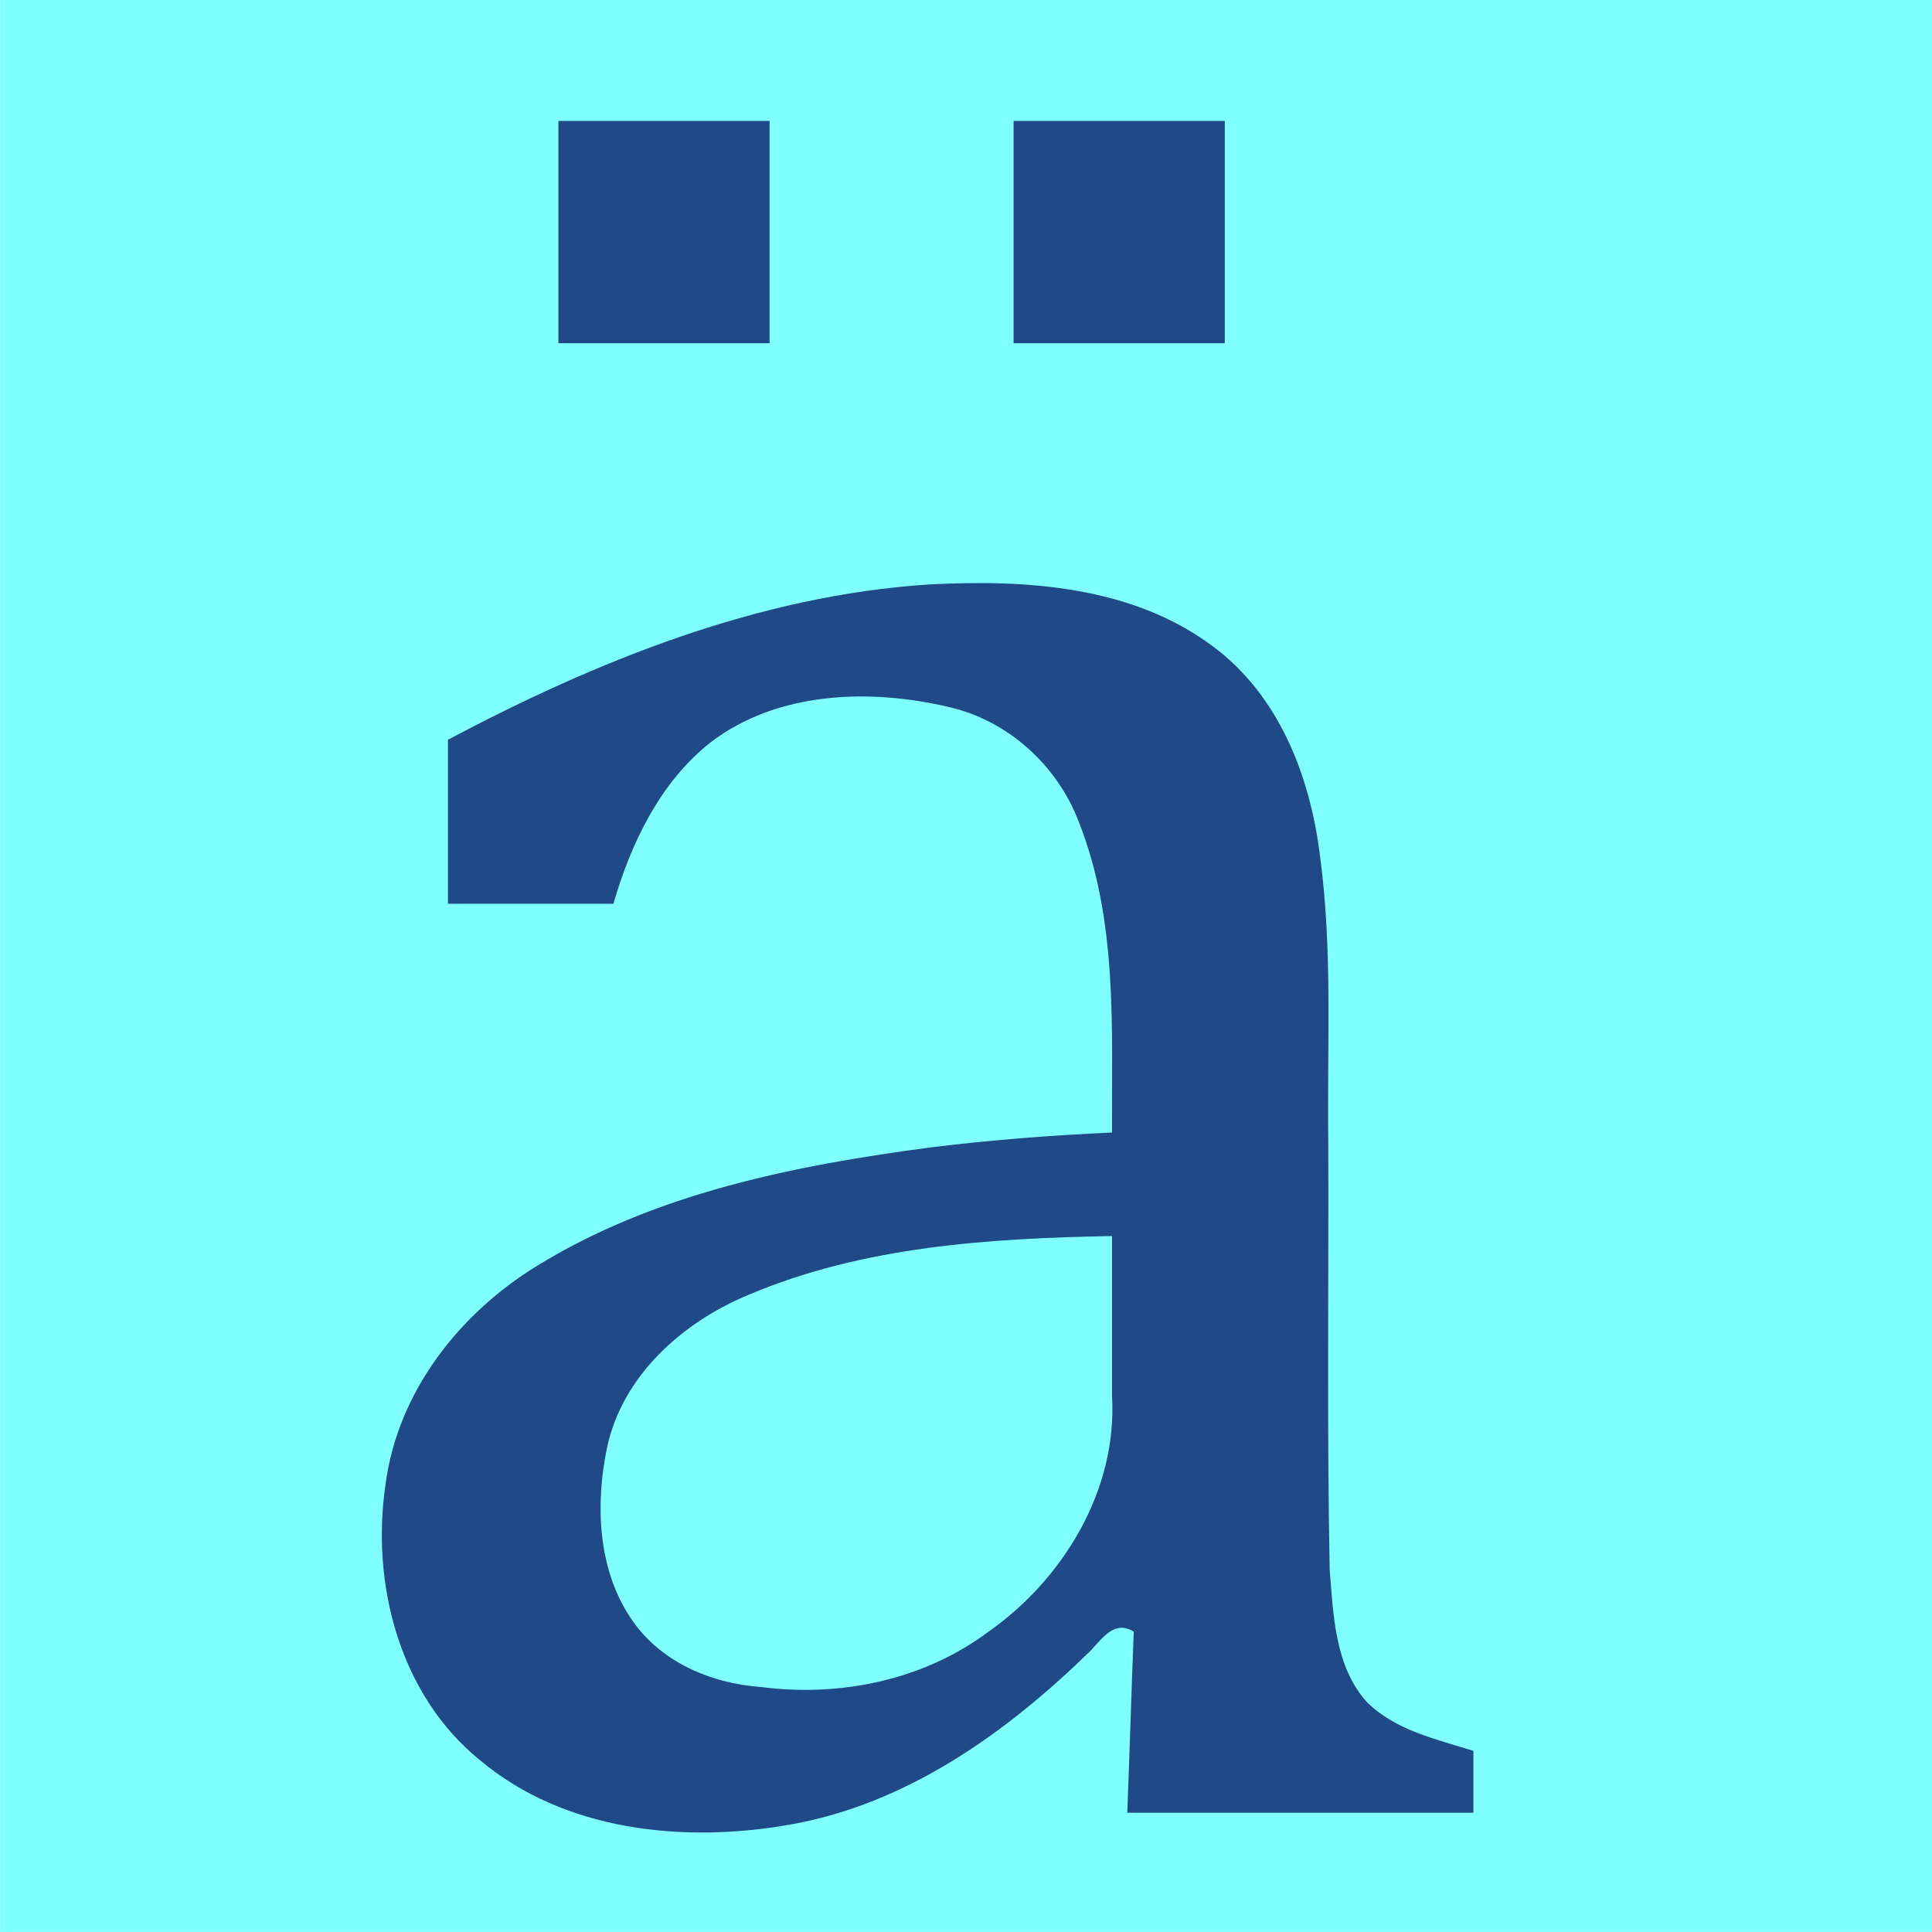
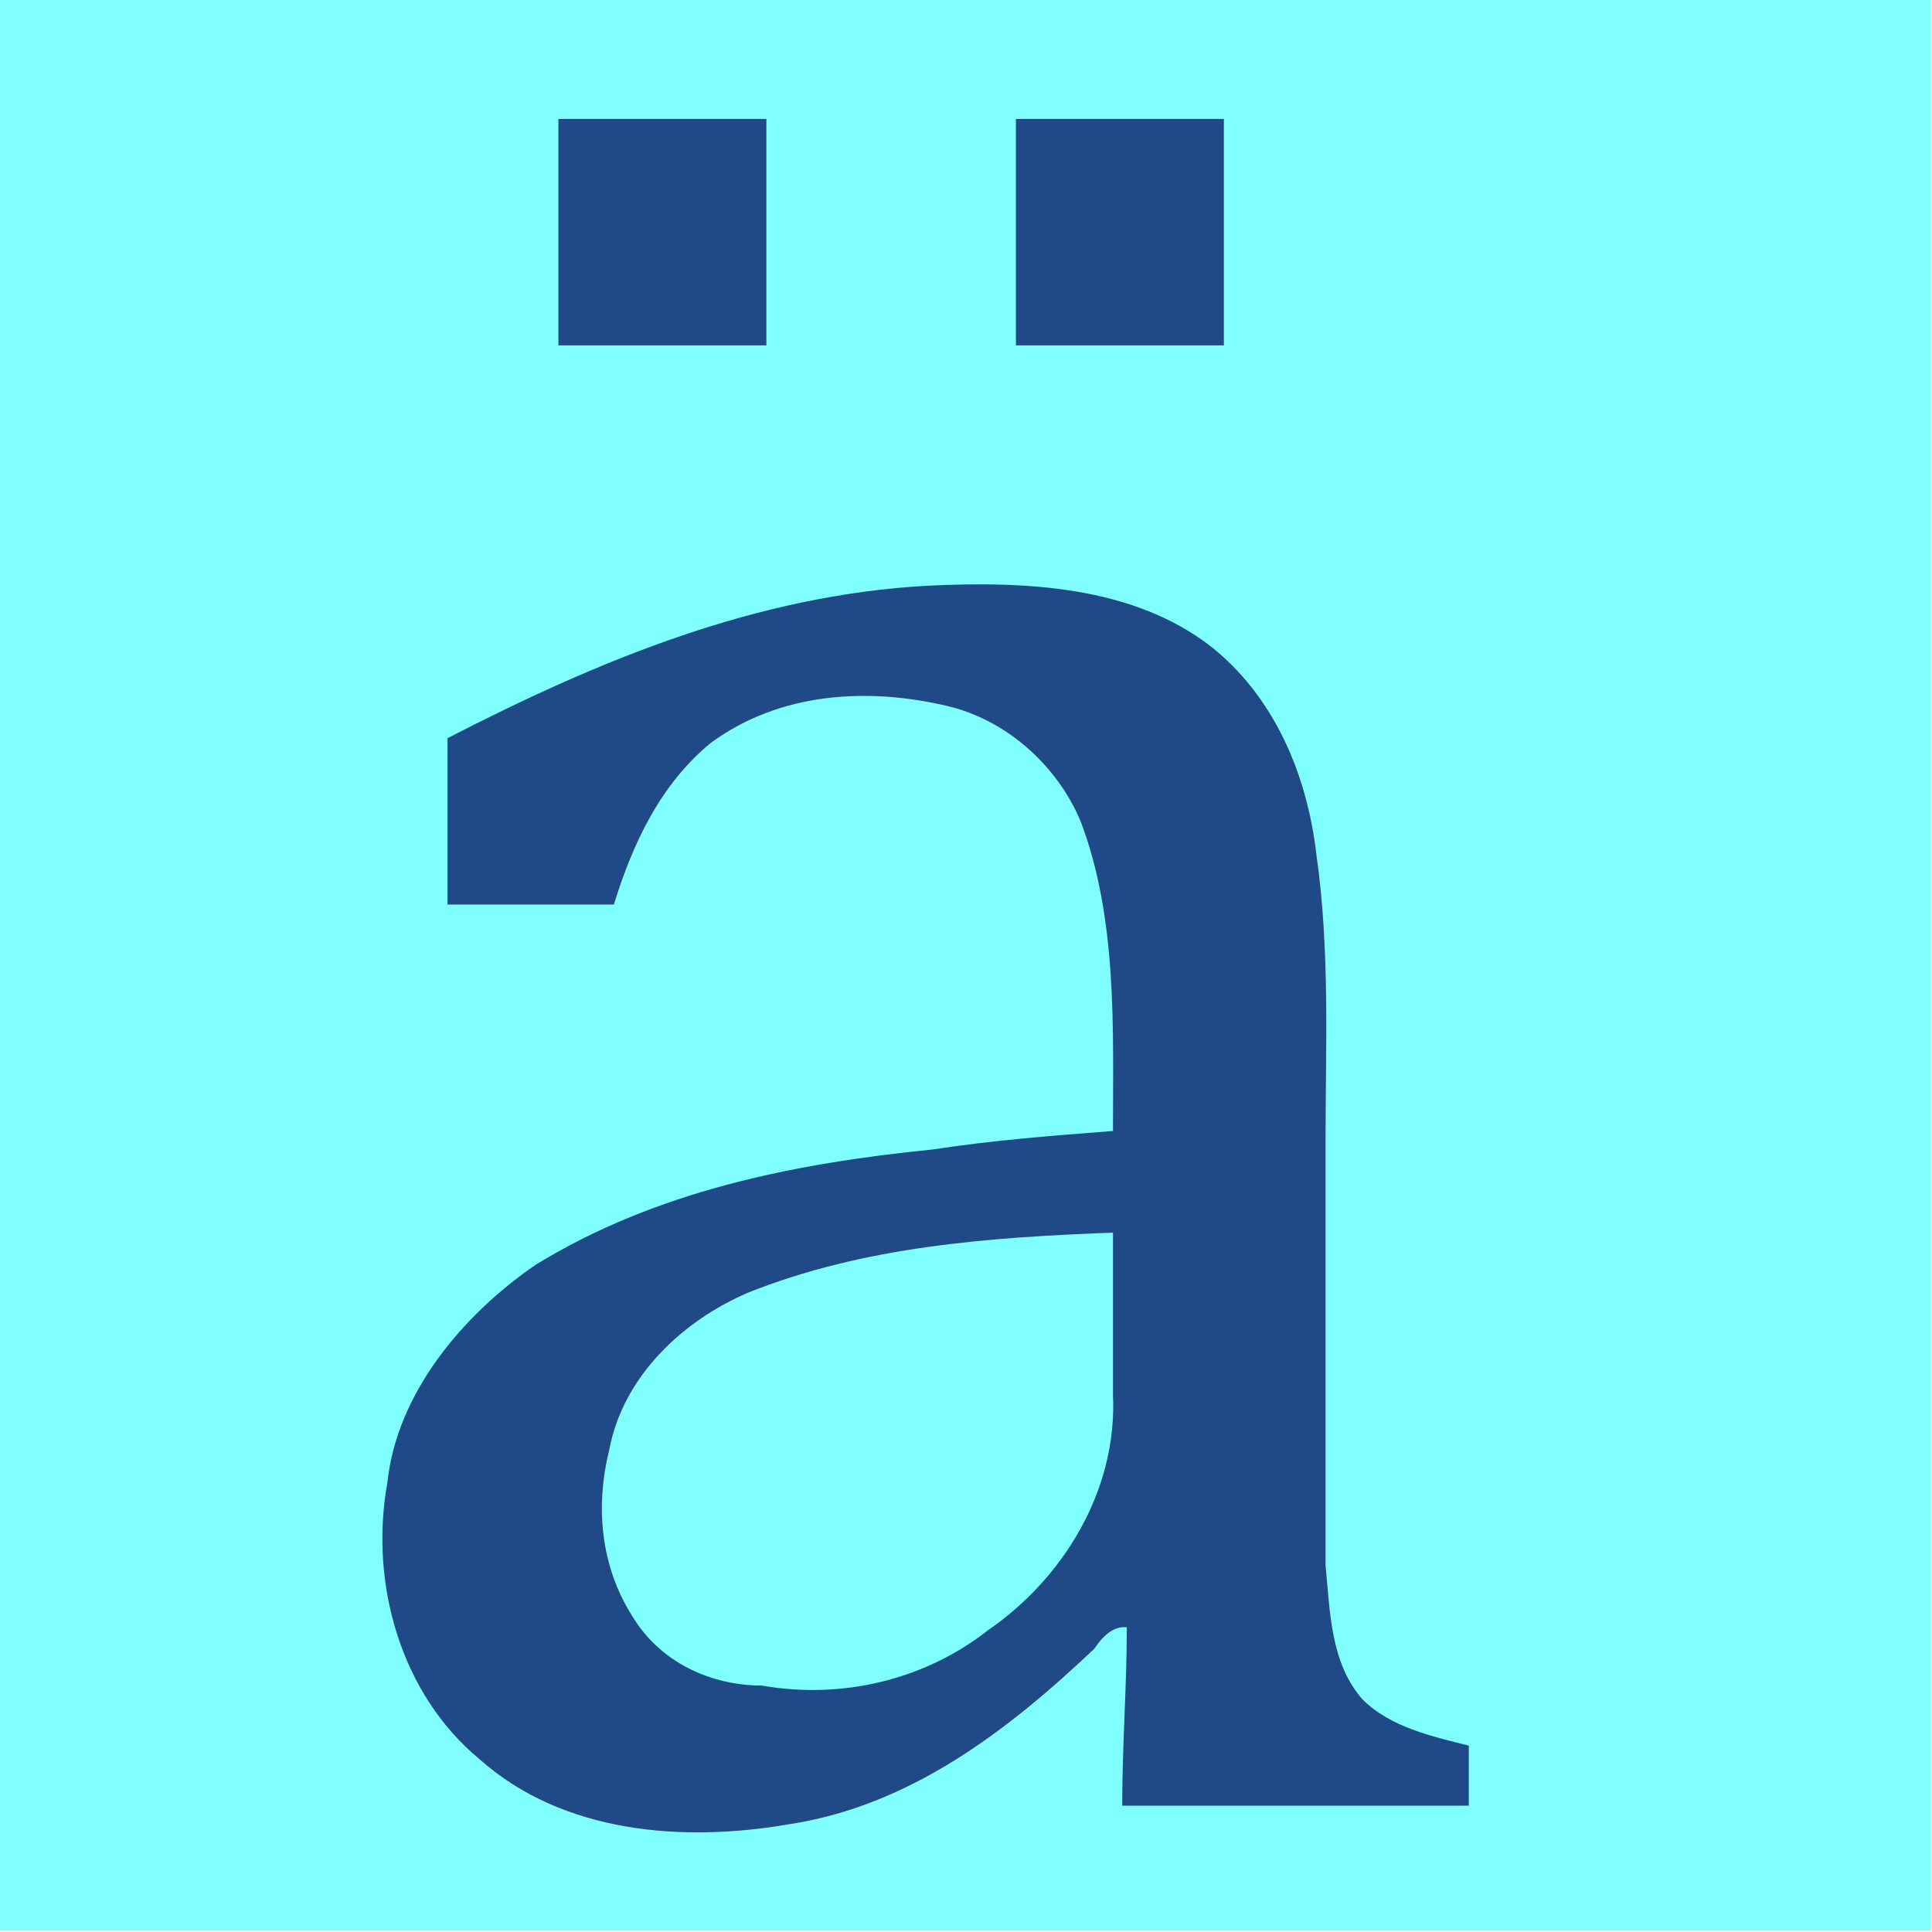
- <svg xmlns="http://www.w3.org/2000/svg" width="16" height="16" viewBox="0 0 16 16" version="1.1" id="svg5">
-   <defs id="defs2" />
-   <g id="layer1">
-     <g aria-label="ä" id="text1300" style="font-size:5.599px;font-family:Cambria;-inkscape-font-specification:Cambria;text-align:center;letter-spacing:0px;word-spacing:0px;text-anchor:middle;fill:#204a87;stroke-width:0.261" transform="matrix(3.827057,0,0,3.827057,0.2960661,-0.01255631)">
-       <rect style="opacity:1;fill:#7fffff;fill-opacity:1;stroke:none;stroke-width:1.16;stroke-linejoin:bevel;stop-color:#000000" id="rect691" width="4.181" height="4.181" x="-0.077" y="0.003" />
-       <path d="m 2.376,3.534 c -0.041,-0.025 -0.066,0.012 -0.093,0.041 C 2.102,3.752 1.885,3.908 1.63,3.952 1.402,3.992 1.144,3.966 0.961,3.812 0.787,3.671 0.725,3.43 0.757,3.215 0.783,3.016 0.916,2.846 1.084,2.743 1.34,2.585 1.643,2.525 1.938,2.486 2.068,2.47 2.198,2.46 2.329,2.454 2.328,2.228 2.342,1.994 2.256,1.779 2.209,1.658 2.103,1.562 1.975,1.533 1.804,1.493 1.605,1.499 1.46,1.61 1.351,1.696 1.288,1.828 1.25,1.959 c -0.119,0 -0.239,0 -0.358,0 0,-0.118 0,-0.237 0,-0.355 C 1.215,1.433 1.564,1.292 1.933,1.268 c 0.21,-0.011 0.438,0.003 0.613,0.133 0.144,0.106 0.212,0.282 0.233,0.454 0.028,0.206 0.015,0.415 0.018,0.623 0.001,0.307 -0.003,0.615 0.003,0.922 0.008,0.098 0.011,0.21 0.081,0.287 0.062,0.061 0.15,0.08 0.23,0.105 0,0.045 0,0.089 0,0.134 -0.25,0 -0.499,0 -0.749,0 0.005,-0.13 0.009,-0.261 0.014,-0.391 z m -0.046,-0.856 C 2.064,2.683 1.791,2.7 1.543,2.805 1.4,2.864 1.269,2.98 1.236,3.137 1.211,3.258 1.216,3.395 1.285,3.501 1.347,3.598 1.459,3.646 1.57,3.654 1.741,3.676 1.922,3.639 2.062,3.534 2.224,3.42 2.341,3.227 2.329,3.024 c 0,-0.115 10e-8,-0.231 10e-8,-0.346 z" id="path2501" style="stroke-width:0.261" />
-       <path d="M 2.573,0.265 V 0.746 H 2.116 V 0.265 Z m -0.985,0 V 0.746 H 1.131 V 0.265 Z" id="path2498" style="stroke-width:0.261" />
+ <svg xmlns="http://www.w3.org/2000/svg" height="16" viewBox="0 0 16 16" width="16">
+   <g fill="#204a87" stroke-width=".26" transform="matrix(3.8271 0 0 3.8271 .3 -.01)">
+     <path d="m-.08 0h4.18v4.18h-4.18z" fill="#7fffff" />
+     <g stroke-width=".26">
+       <path d="m2.38 3.53c-.04-.02-.07.01-.09.04-.19.18-.4.34-.66.38-.23.04-.49.02-.67-.14-.17-.14-.24-.38-.2-.6.02-.19.16-.36.32-.47.26-.16.56-.22.86-.25.13-.02.26-.03.39-.04 0-.22.01-.46-.07-.67-.05-.12-.16-.22-.29-.25-.17-.04-.36-.03-.51.08-.11.09-.17.22-.21.35-.12 0-.24 0-.36 0 0-.12 0-.24 0-.36.33-.17.67-.31 1.04-.33.21-.01.44 0 .61.13.14.11.21.28.23.45.03.21.02.42.02.62v.92c.01.1.01.21.08.29.06.06.15.08.23.1v.13c-.25 0-.5 0-.75 0 0-.13.01-.26.01-.39zm-.05-.86c-.27.01-.54.03-.79.13-.14.06-.27.18-.3.34-.03.12-.02.25.05.36.06.1.17.15.28.15.17.03.35-.01.49-.12.16-.11.28-.3.27-.51 0-.12 0-.23 0-.35z" />
+       <path d="m2.57.26v.49h-.45v-.49zm-.99 0v.49h-.45v-.49z" />
    </g>
  </g>
</svg>
